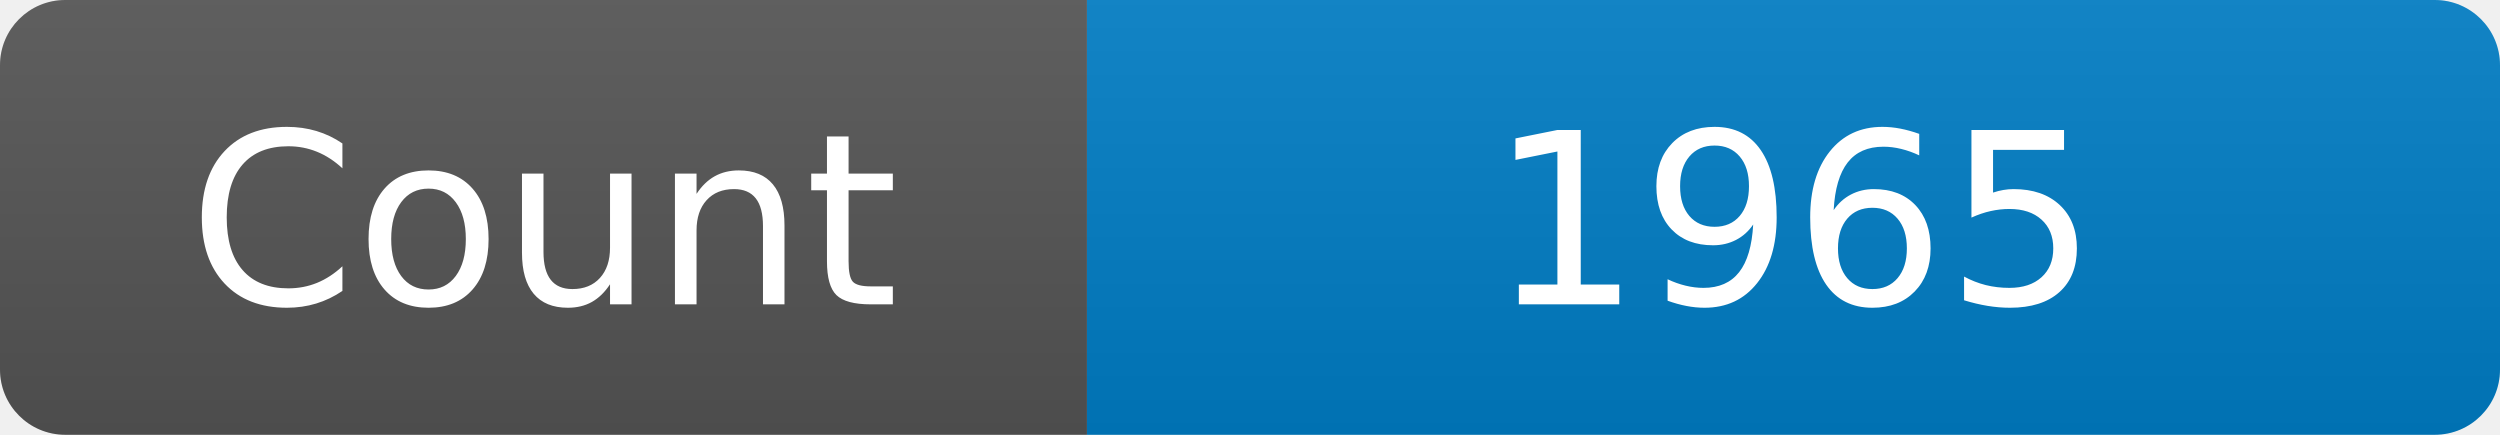
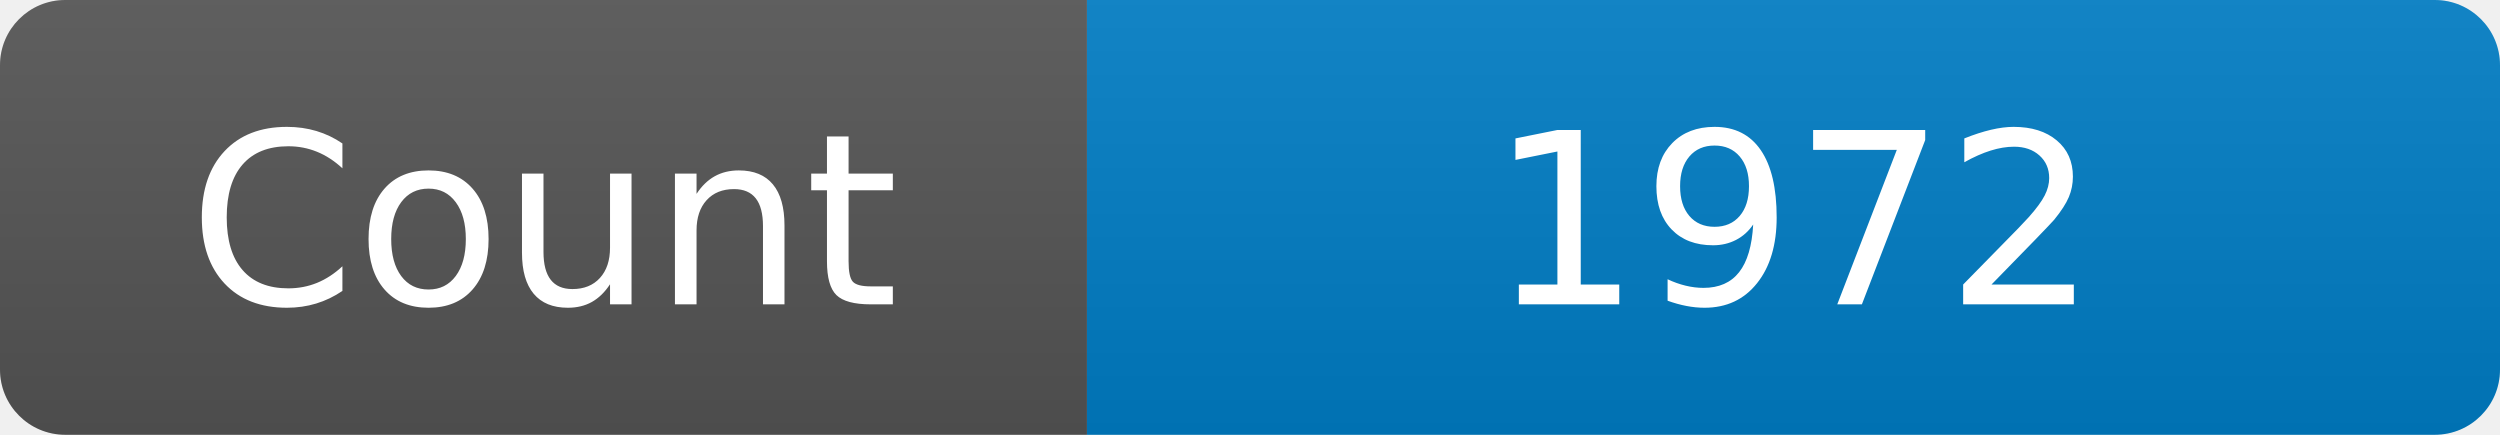
<svg xmlns="http://www.w3.org/2000/svg" width="115" height="20" role="img" aria-label="Maintained?: yes">
  <linearGradient id="s" x2="0" y2="100%">
    <stop offset="0" stop-color="#bbb" stop-opacity=".1" />
    <stop offset="1" stop-opacity=".1" />
  </linearGradient>
  <clipPath id="r">
    <rect width="115" height="20" rx="3" fill="#fff" />
  </clipPath>
  <g clip-path="url(#r)">
    <rect width="50" height="20" fill="#555" />
    <rect x="50" width="160" height="20" fill="#007ec6" />
    <rect width="115" height="20" fill="url(#s)" />
  </g>
  <g fill="#fff" text-anchor="middle" font-family="Verdana,Geneva,DejaVu Sans,sans-serif" font-size="110">
    <text x="250" y="140" transform="scale(.1)" fill="#fff">Count</text>
-     <text x="825" y="140" transform="scale(.1)" fill="#fff">1965</text>
+     <text x="825" y="140" transform="scale(.1)" fill="#fff">1972</text>
  </g>
</svg>
